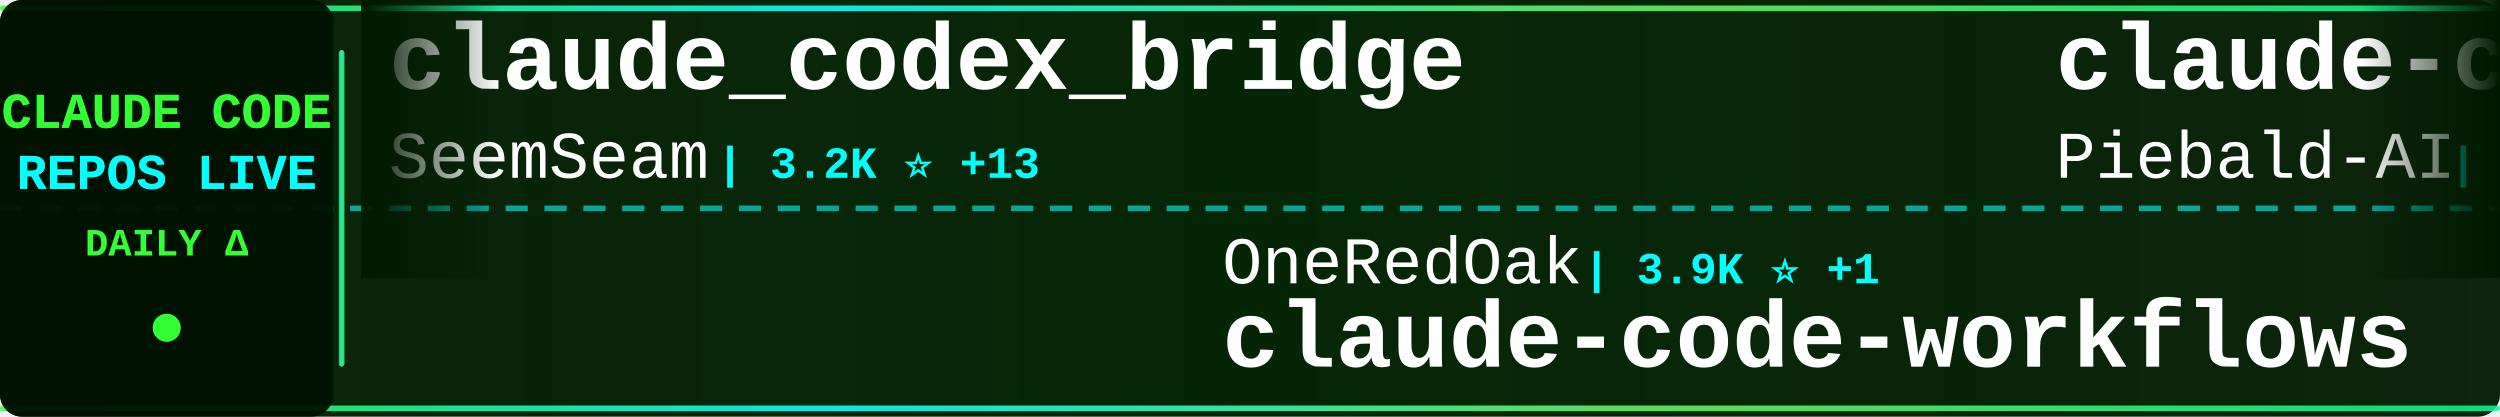
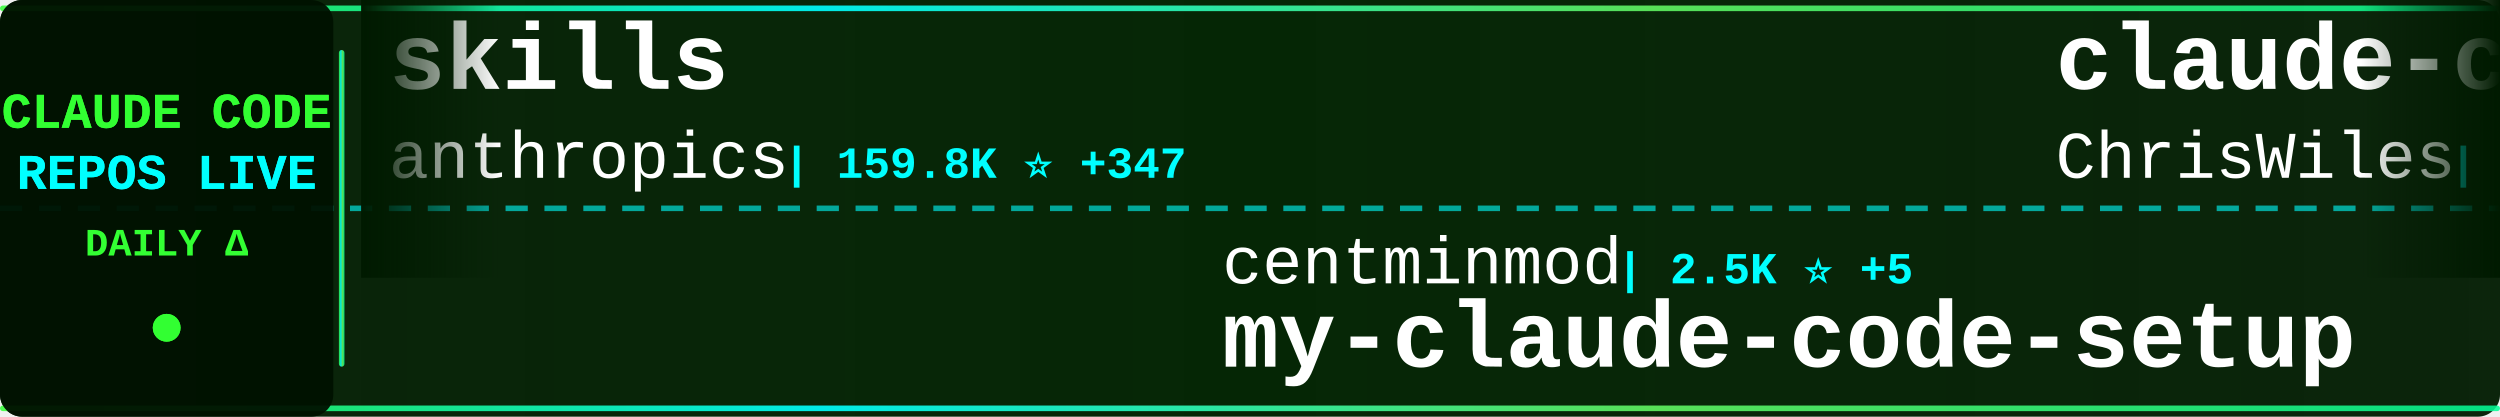
<svg xmlns="http://www.w3.org/2000/svg" width="900" height="150">
  <defs>
    <linearGradient id="tickerBg" x1="0%" y1="0%" x2="100%" y2="0%">
      <stop offset="0%" style="stop-color:#001a00;stop-opacity:0.95" />
      <stop offset="50%" style="stop-color:#002200;stop-opacity:0.98" />
      <stop offset="100%" style="stop-color:#001a00;stop-opacity:0.95" />
    </linearGradient>
    <linearGradient id="borderGrad" x1="0%" y1="0%" x2="100%" y2="0%">
      <stop offset="0%" style="stop-color:#33ff33;stop-opacity:0.85">
        <animate attributeName="stop-opacity" values="0.85;1;0.85" dur="2s" repeatCount="indefinite" />
      </stop>
      <stop offset="33%" style="stop-color:#00ffff;stop-opacity:0.9">
        <animate attributeName="stop-opacity" values="0.9;1;0.9" dur="2.2s" repeatCount="indefinite" />
      </stop>
      <stop offset="66%" style="stop-color:#66ff66;stop-opacity:0.85">
        <animate attributeName="stop-opacity" values="0.85;1;0.85" dur="1.8s" repeatCount="indefinite" />
      </stop>
      <stop offset="100%" style="stop-color:#00ff99;stop-opacity:0.85">
        <animate attributeName="stop-opacity" values="0.85;1;0.85" dur="2s" repeatCount="indefinite" />
      </stop>
    </linearGradient>
    <filter id="textGlow">
      <feGaussianBlur stdDeviation="0.1" result="coloredBlur" />
      <feMerge>
        <feMergeNode in="coloredBlur" />
        <feMergeNode in="SourceGraphic" />
      </feMerge>
    </filter>
    <filter id="metricGlow">
      <feGaussianBlur stdDeviation="0.2" result="coloredBlur" />
      <feMerge>
        <feMergeNode in="coloredBlur" />
        <feMergeNode in="SourceGraphic" />
      </feMerge>
    </filter>
    <linearGradient id="leftFade" x1="0%" y1="0%" x2="100%" y2="0%">
      <stop offset="0%" style="stop-color:#001a00;stop-opacity:1" />
      <stop offset="100%" style="stop-color:#001a00;stop-opacity:0" />
    </linearGradient>
    <linearGradient id="rightFade" x1="0%" y1="0%" x2="100%" y2="0%">
      <stop offset="0%" style="stop-color:#001a00;stop-opacity:0" />
      <stop offset="100%" style="stop-color:#001a00;stop-opacity:1" />
    </linearGradient>
  </defs>
  <rect width="900" height="150" fill="url(#tickerBg)" rx="8" />
  <rect x="0" y="2" width="900" height="2" fill="url(#borderGrad)" rx="1" />
  <rect x="0" y="146" width="900" height="2" fill="url(#borderGrad)" rx="1" />
  <line x1="0" y1="75" x2="900" y2="75" stroke="#00ffff" stroke-width="2" stroke-dasharray="8 6" opacity="0.6" />
  <rect x="0" y="0" width="120" height="150" fill="#001100" opacity="0.95" rx="8" />
  <text x="60" y="46" font-family="'Courier New', monospace" font-size="18" font-weight="bold" fill="#33ff33" text-anchor="middle" filter="url(#textGlow)">
    CLAUDE CODE
  </text>
  <text x="60" y="68" font-family="'Courier New', monospace" font-size="18" font-weight="bold" fill="#00ffff" text-anchor="middle" filter="url(#textGlow)">
    REPOS LIVE
  </text>
  <text x="60" y="92" font-family="'Courier New', monospace" font-size="14" font-weight="bold" fill="#33ff33" text-anchor="middle">
    DAILY Δ
  </text>
  <circle cx="60" cy="118" r="5" fill="#33ff33" filter="url(#metricGlow)">
    <animate attributeName="r" values="4;6;4" dur="1.5s" repeatCount="indefinite" />
    <animate attributeName="opacity" values="0.6;1;0.6" dur="1.5s" repeatCount="indefinite" />
  </circle>
  <rect x="122" y="18" width="2" height="114" fill="url(#borderGrad)" rx="1" />
  <clipPath id="tickerClip">
    <rect x="130" y="0" width="770" height="150" />
  </clipPath>
  <g clip-path="url(#tickerClip)">
    <g id="tickerItems">
      <animateTransform attributeName="transform" attributeType="XML" type="translate" from="0 0" to="-3000 0" dur="54s" repeatCount="indefinite" />
      <g transform="translate(0, 0)">
-         <text x="140" y="32" font-family="'Courier New', monospace" font-size="34" font-weight="bold" fill="#ffffff">claude_codex_bridge</text>
-         <text x="140" y="64" font-family="'Courier New', monospace" font-size="24" font-weight="normal" fill="#ffffff" opacity="1.0">SeemSeam</text>
-         <text x="258" y="64" font-family="'Courier New', monospace" font-size="16" font-weight="bold" fill="#00ffff"> | 3.2K ⭐ +13</text>
+         <text x="140" y="32" font-family="'Courier New', monospace" font-size="34" font-weight="bold" fill="#ffffff">skills</text>
+         <text x="140" y="64" font-family="'Courier New', monospace" font-size="24" font-weight="normal" fill="#ffffff" opacity="1.0">anthropics</text>
+         <text x="282" y="64" font-family="'Courier New', monospace" font-size="16" font-weight="bold" fill="#00ffff"> | 159.8K ⭐ +347</text>
      </g>
      <g transform="translate(300, 0)">
-         <text x="140" y="102" font-family="'Courier New', monospace" font-size="24" font-weight="normal" fill="#ffffff" opacity="1.0">OneRedOak</text>
-         <text x="270" y="102" font-family="'Courier New', monospace" font-size="16" font-weight="bold" fill="#00ffff"> | 3.9K ⭐ +1</text>
-         <text x="140" y="132" font-family="'Courier New', monospace" font-size="34" font-weight="bold" fill="#ffffff">claude-code-workflows</text>
+         <text x="140" y="102" font-family="'Courier New', monospace" font-size="24" font-weight="normal" fill="#ffffff" opacity="1.0">centminmod</text>
+         <text x="282" y="102" font-family="'Courier New', monospace" font-size="16" font-weight="bold" fill="#00ffff"> | 2.5K ⭐ +5</text>
+         <text x="140" y="132" font-family="'Courier New', monospace" font-size="34" font-weight="bold" fill="#ffffff">my-claude-code-setup</text>
      </g>
      <g transform="translate(600, 0)">
-         <text x="140" y="32" font-family="'Courier New', monospace" font-size="34" font-weight="bold" fill="#ffffff">claude-code-system-promp...</text>
-         <text x="140" y="64" font-family="'Courier New', monospace" font-size="24" font-weight="normal" fill="#ffffff" opacity="1.0">Piebald-AI</text>
-         <text x="282" y="64" font-family="'Courier New', monospace" font-size="16" font-weight="bold" fill="#00ffff"> | 11.7K ⭐ +34</text>
+         <text x="140" y="32" font-family="'Courier New', monospace" font-size="34" font-weight="bold" fill="#ffffff">claude-code-showcase</text>
+         <text x="140" y="64" font-family="'Courier New', monospace" font-size="24" font-weight="normal" fill="#ffffff" opacity="1.0">ChrisWiles</text>
+         <text x="282" y="64" font-family="'Courier New', monospace" font-size="16" font-weight="bold" fill="#00ffff"> | 6.0K ⭐ +3</text>
      </g>
      <g transform="translate(900, 0)">
-         <text x="140" y="102" font-family="'Courier New', monospace" font-size="24" font-weight="normal" fill="#ffffff" opacity="1.0">musistudio</text>
-         <text x="282" y="102" font-family="'Courier New', monospace" font-size="16" font-weight="bold" fill="#00ffff"> | 35.7K ⭐ +28</text>
-         <text x="140" y="132" font-family="'Courier New', monospace" font-size="34" font-weight="bold" fill="#ffffff">claude-code-router</text>
+         <text x="140" y="102" font-family="'Courier New', monospace" font-size="24" font-weight="normal" fill="#ffffff" opacity="1.0">Piebald-AI</text>
+         <text x="282" y="102" font-family="'Courier New', monospace" font-size="16" font-weight="bold" fill="#00ffff"> | 11.7K ⭐ +29</text>
+         <text x="140" y="132" font-family="'Courier New', monospace" font-size="34" font-weight="bold" fill="#ffffff">claude-code-system-promp...</text>
      </g>
      <g transform="translate(1200, 0)">
-         <text x="140" y="32" font-family="'Courier New', monospace" font-size="34" font-weight="bold" fill="#ffffff">ralph-claude-code</text>
-         <text x="140" y="64" font-family="'Courier New', monospace" font-size="24" font-weight="normal" fill="#ffffff" opacity="1.0">frankbria</text>
-         <text x="270" y="64" font-family="'Courier New', monospace" font-size="16" font-weight="bold" fill="#00ffff"> | 9.5K ⭐ +6</text>
+         <text x="140" y="32" font-family="'Courier New', monospace" font-size="34" font-weight="bold" fill="#ffffff">claude-code</text>
+         <text x="140" y="64" font-family="'Courier New', monospace" font-size="24" font-weight="normal" fill="#ffffff" opacity="1.0">RishabhK103</text>
+         <text x="294" y="64" font-family="'Courier New', monospace" font-size="16" font-weight="bold" fill="#00ffff"> | 101 ⭐</text>
      </g>
      <g transform="translate(1500, 0)">
-         <text x="140" y="102" font-family="'Courier New', monospace" font-size="24" font-weight="normal" fill="#ffffff" opacity="1.0">shareAI-lab</text>
-         <text x="294" y="102" font-family="'Courier New', monospace" font-size="16" font-weight="bold" fill="#00ffff"> | 70.5K ⭐ +136</text>
-         <text x="140" y="132" font-family="'Courier New', monospace" font-size="34" font-weight="bold" fill="#ffffff">learn-claude-code</text>
+         <text x="140" y="102" font-family="'Courier New', monospace" font-size="24" font-weight="normal" fill="#ffffff" opacity="1.0">Yuyz0112</text>
+         <text x="258" y="102" font-family="'Courier New', monospace" font-size="16" font-weight="bold" fill="#00ffff"> | 2.4K ⭐</text>
+         <text x="140" y="132" font-family="'Courier New', monospace" font-size="34" font-weight="bold" fill="#ffffff">claude-code-reverse</text>
      </g>
      <g transform="translate(1800, 0)">
        <text x="140" y="32" font-family="'Courier New', monospace" font-size="34" font-weight="bold" fill="#ffffff">Claude-Code</text>
-         <text x="140" y="64" font-family="'Courier New', monospace" font-size="24" font-weight="normal" fill="#ffffff" opacity="1.0">OrcaWhisper</text>
-         <text x="294" y="64" font-family="'Courier New', monospace" font-size="16" font-weight="bold" fill="#00ffff"> | 83 ⭐</text>
+         <text x="140" y="64" font-family="'Courier New', monospace" font-size="24" font-weight="normal" fill="#ffffff" opacity="1.0">pengchengneo</text>
+         <text x="306" y="64" font-family="'Courier New', monospace" font-size="16" font-weight="bold" fill="#00ffff"> | 1.6K ⭐ +2</text>
      </g>
      <g transform="translate(2100, 0)">
-         <text x="140" y="102" font-family="'Courier New', monospace" font-size="24" font-weight="normal" fill="#ffffff" opacity="1.0">oboard</text>
-         <text x="234" y="102" font-family="'Courier New', monospace" font-size="16" font-weight="bold" fill="#00ffff"> | 3.2K ⭐ +1</text>
-         <text x="140" y="132" font-family="'Courier New', monospace" font-size="34" font-weight="bold" fill="#ffffff">claude-code-rev</text>
+         <text x="140" y="102" font-family="'Courier New', monospace" font-size="24" font-weight="normal" fill="#ffffff" opacity="1.0">pedrohcgs</text>
+         <text x="270" y="102" font-family="'Courier New', monospace" font-size="16" font-weight="bold" fill="#00ffff"> | 1.4K ⭐ +5</text>
+         <text x="140" y="132" font-family="'Courier New', monospace" font-size="34" font-weight="bold" fill="#ffffff">claude-code-my-workflow</text>
      </g>
      <g transform="translate(2400, 0)">
-         <text x="140" y="32" font-family="'Courier New', monospace" font-size="34" font-weight="bold" fill="#ffffff">awesome-claude-code-suba...</text>
-         <text x="140" y="64" font-family="'Courier New', monospace" font-size="24" font-weight="normal" fill="#ffffff" opacity="1.0">VoltAgent</text>
-         <text x="270" y="64" font-family="'Courier New', monospace" font-size="16" font-weight="bold" fill="#00ffff"> | 23.1K ⭐ +54</text>
+         <text x="140" y="32" font-family="'Courier New', monospace" font-size="34" font-weight="bold" fill="#ffffff">claude-code-harness</text>
+         <text x="140" y="64" font-family="'Courier New', monospace" font-size="24" font-weight="normal" fill="#ffffff" opacity="1.0">Chachamaru127</text>
+         <text x="318" y="64" font-family="'Courier New', monospace" font-size="16" font-weight="bold" fill="#00ffff"> | 3.0K ⭐ +4</text>
      </g>
      <g transform="translate(2700, 0)">
-         <text x="140" y="102" font-family="'Courier New', monospace" font-size="24" font-weight="normal" fill="#ffffff" opacity="1.0">router-for-me</text>
-         <text x="318" y="102" font-family="'Courier New', monospace" font-size="16" font-weight="bold" fill="#00ffff"> | 39.7K ⭐ +124</text>
-         <text x="140" y="132" font-family="'Courier New', monospace" font-size="34" font-weight="bold" fill="#ffffff">CLIProxyAPI</text>
+         <text x="140" y="102" font-family="'Courier New', monospace" font-size="24" font-weight="normal" fill="#ffffff" opacity="1.0">OrcaWhisper</text>
+         <text x="294" y="102" font-family="'Courier New', monospace" font-size="16" font-weight="bold" fill="#00ffff"> | 83 ⭐</text>
+         <text x="140" y="132" font-family="'Courier New', monospace" font-size="34" font-weight="bold" fill="#ffffff">Claude-Code</text>
      </g>
      <g transform="translate(3000, 0)">
-         <text x="140" y="32" font-family="'Courier New', monospace" font-size="34" font-weight="bold" fill="#ffffff">claude_codex_bridge</text>
-         <text x="140" y="64" font-family="'Courier New', monospace" font-size="24" font-weight="normal" fill="#ffffff" opacity="1.0">SeemSeam</text>
-         <text x="258" y="64" font-family="'Courier New', monospace" font-size="16" font-weight="bold" fill="#00ffff"> | 3.2K ⭐ +13</text>
+         <text x="140" y="32" font-family="'Courier New', monospace" font-size="34" font-weight="bold" fill="#ffffff">skills</text>
+         <text x="140" y="64" font-family="'Courier New', monospace" font-size="24" font-weight="normal" fill="#ffffff" opacity="1.0">anthropics</text>
+         <text x="282" y="64" font-family="'Courier New', monospace" font-size="16" font-weight="bold" fill="#00ffff"> | 159.8K ⭐ +347</text>
      </g>
      <g transform="translate(3300, 0)">
-         <text x="140" y="102" font-family="'Courier New', monospace" font-size="24" font-weight="normal" fill="#ffffff" opacity="1.0">OneRedOak</text>
-         <text x="270" y="102" font-family="'Courier New', monospace" font-size="16" font-weight="bold" fill="#00ffff"> | 3.9K ⭐ +1</text>
-         <text x="140" y="132" font-family="'Courier New', monospace" font-size="34" font-weight="bold" fill="#ffffff">claude-code-workflows</text>
+         <text x="140" y="102" font-family="'Courier New', monospace" font-size="24" font-weight="normal" fill="#ffffff" opacity="1.0">centminmod</text>
+         <text x="282" y="102" font-family="'Courier New', monospace" font-size="16" font-weight="bold" fill="#00ffff"> | 2.5K ⭐ +5</text>
+         <text x="140" y="132" font-family="'Courier New', monospace" font-size="34" font-weight="bold" fill="#ffffff">my-claude-code-setup</text>
      </g>
      <g transform="translate(3600, 0)">
-         <text x="140" y="32" font-family="'Courier New', monospace" font-size="34" font-weight="bold" fill="#ffffff">claude-code-system-promp...</text>
-         <text x="140" y="64" font-family="'Courier New', monospace" font-size="24" font-weight="normal" fill="#ffffff" opacity="1.0">Piebald-AI</text>
-         <text x="282" y="64" font-family="'Courier New', monospace" font-size="16" font-weight="bold" fill="#00ffff"> | 11.7K ⭐ +34</text>
+         <text x="140" y="32" font-family="'Courier New', monospace" font-size="34" font-weight="bold" fill="#ffffff">claude-code-showcase</text>
+         <text x="140" y="64" font-family="'Courier New', monospace" font-size="24" font-weight="normal" fill="#ffffff" opacity="1.0">ChrisWiles</text>
+         <text x="282" y="64" font-family="'Courier New', monospace" font-size="16" font-weight="bold" fill="#00ffff"> | 6.0K ⭐ +3</text>
      </g>
      <g transform="translate(3900, 0)">
-         <text x="140" y="102" font-family="'Courier New', monospace" font-size="24" font-weight="normal" fill="#ffffff" opacity="1.0">musistudio</text>
-         <text x="282" y="102" font-family="'Courier New', monospace" font-size="16" font-weight="bold" fill="#00ffff"> | 35.7K ⭐ +28</text>
-         <text x="140" y="132" font-family="'Courier New', monospace" font-size="34" font-weight="bold" fill="#ffffff">claude-code-router</text>
+         <text x="140" y="102" font-family="'Courier New', monospace" font-size="24" font-weight="normal" fill="#ffffff" opacity="1.0">Piebald-AI</text>
+         <text x="282" y="102" font-family="'Courier New', monospace" font-size="16" font-weight="bold" fill="#00ffff"> | 11.7K ⭐ +29</text>
+         <text x="140" y="132" font-family="'Courier New', monospace" font-size="34" font-weight="bold" fill="#ffffff">claude-code-system-promp...</text>
      </g>
    </g>
  </g>
  <rect x="130" y="0" width="50" height="100" fill="url(#leftFade)" />
  <rect x="850" y="0" width="50" height="100" fill="url(#rightFade)" />
</svg>
